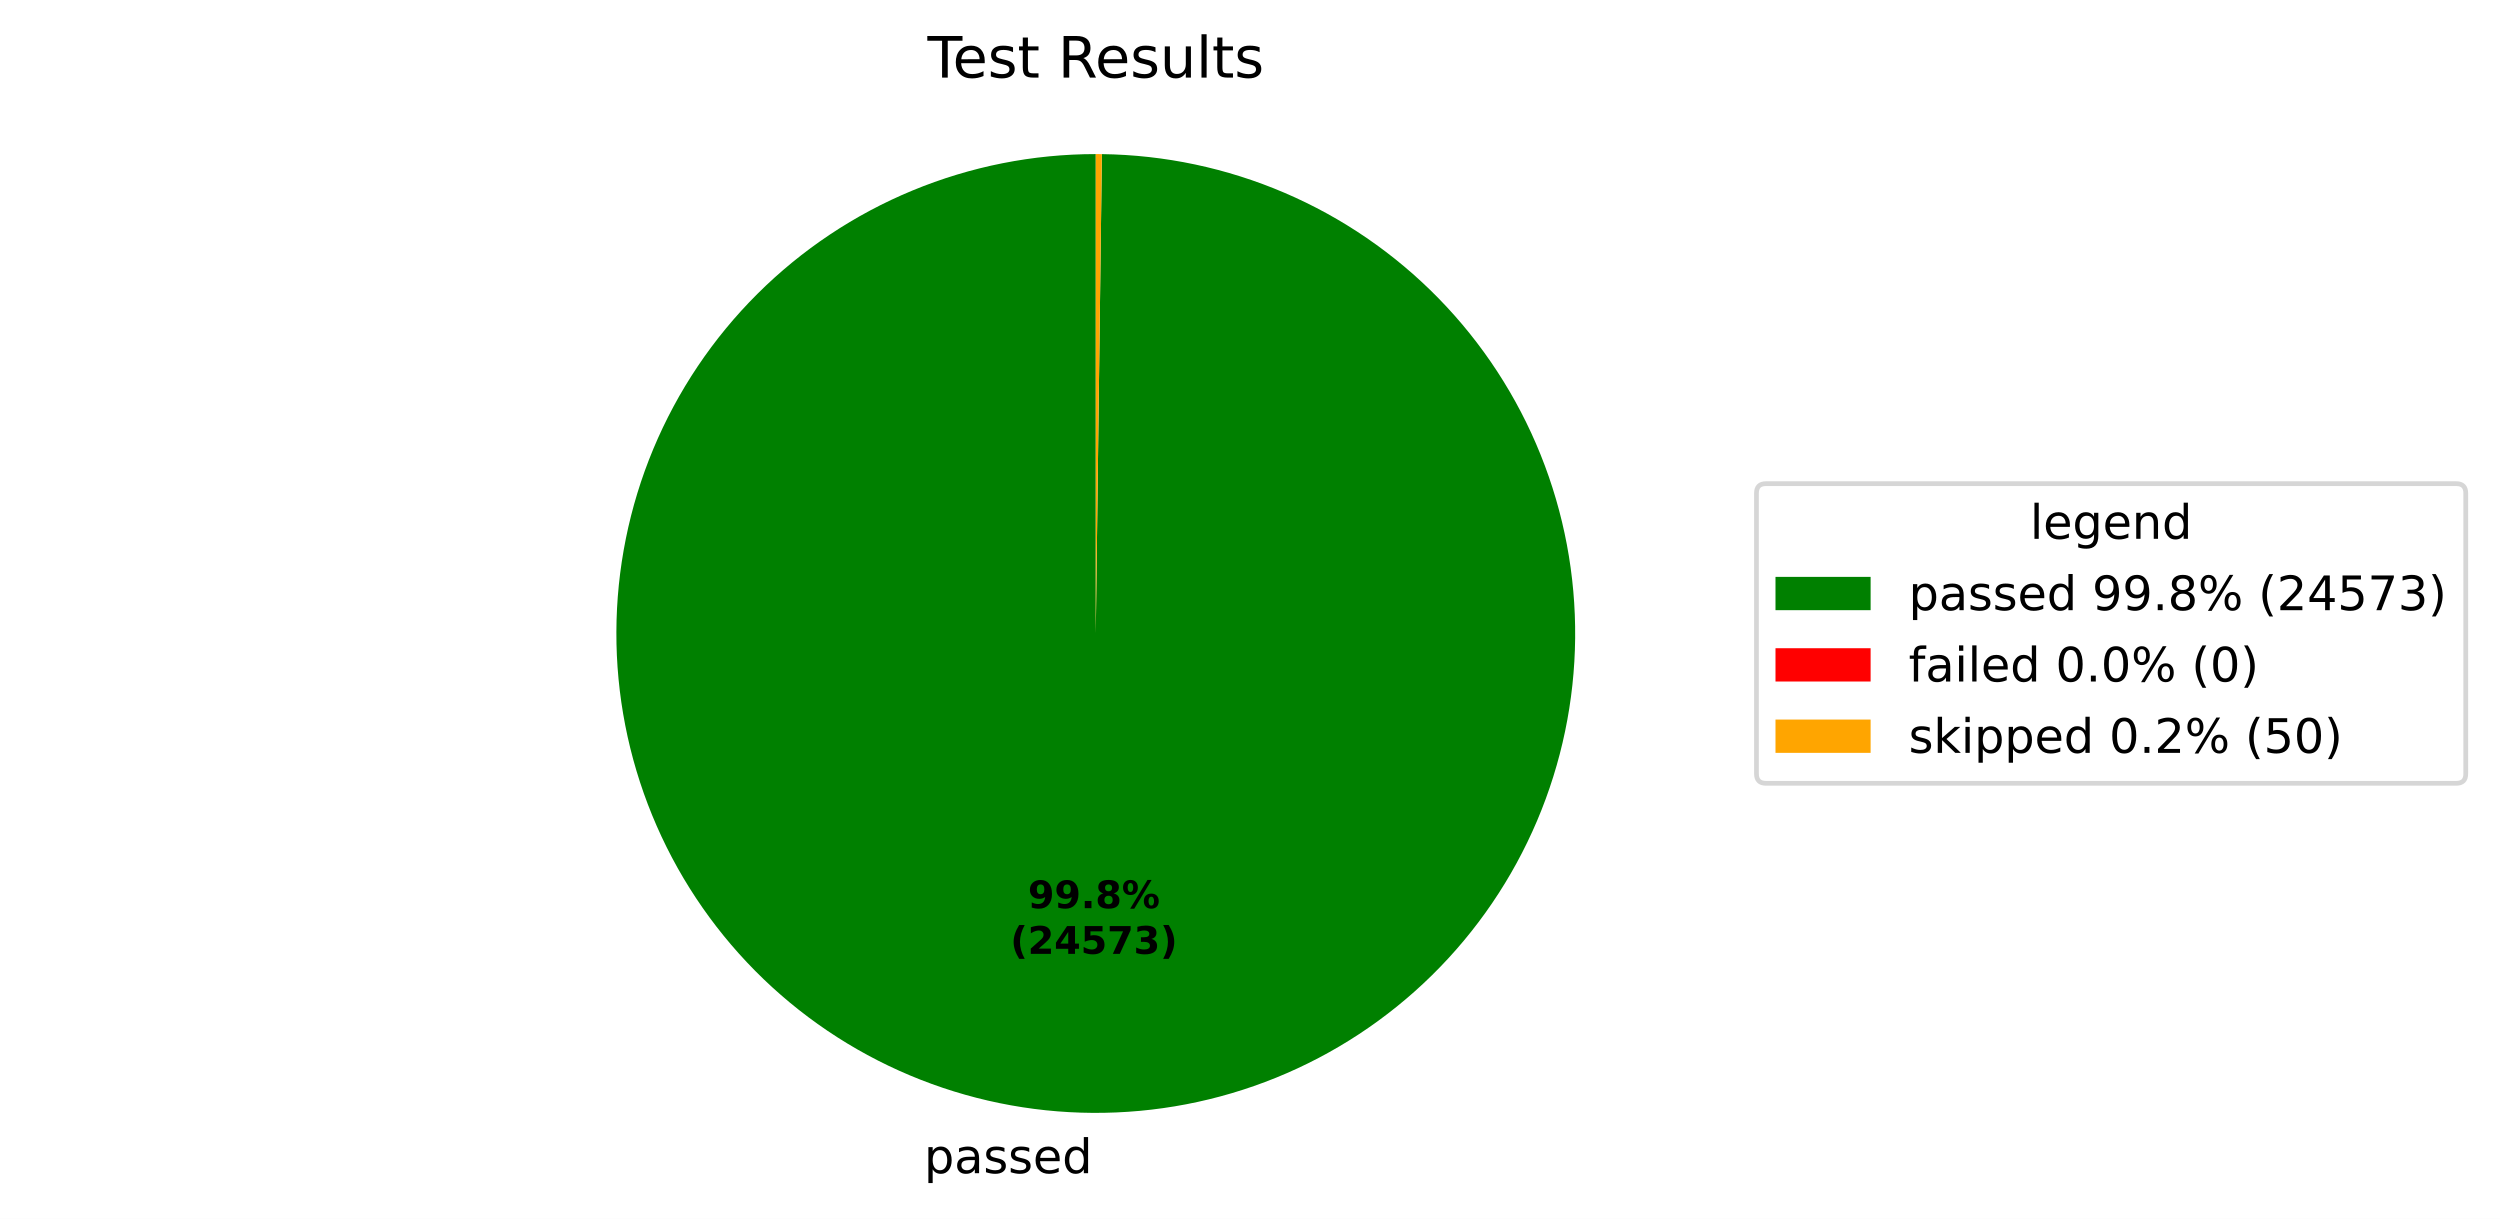
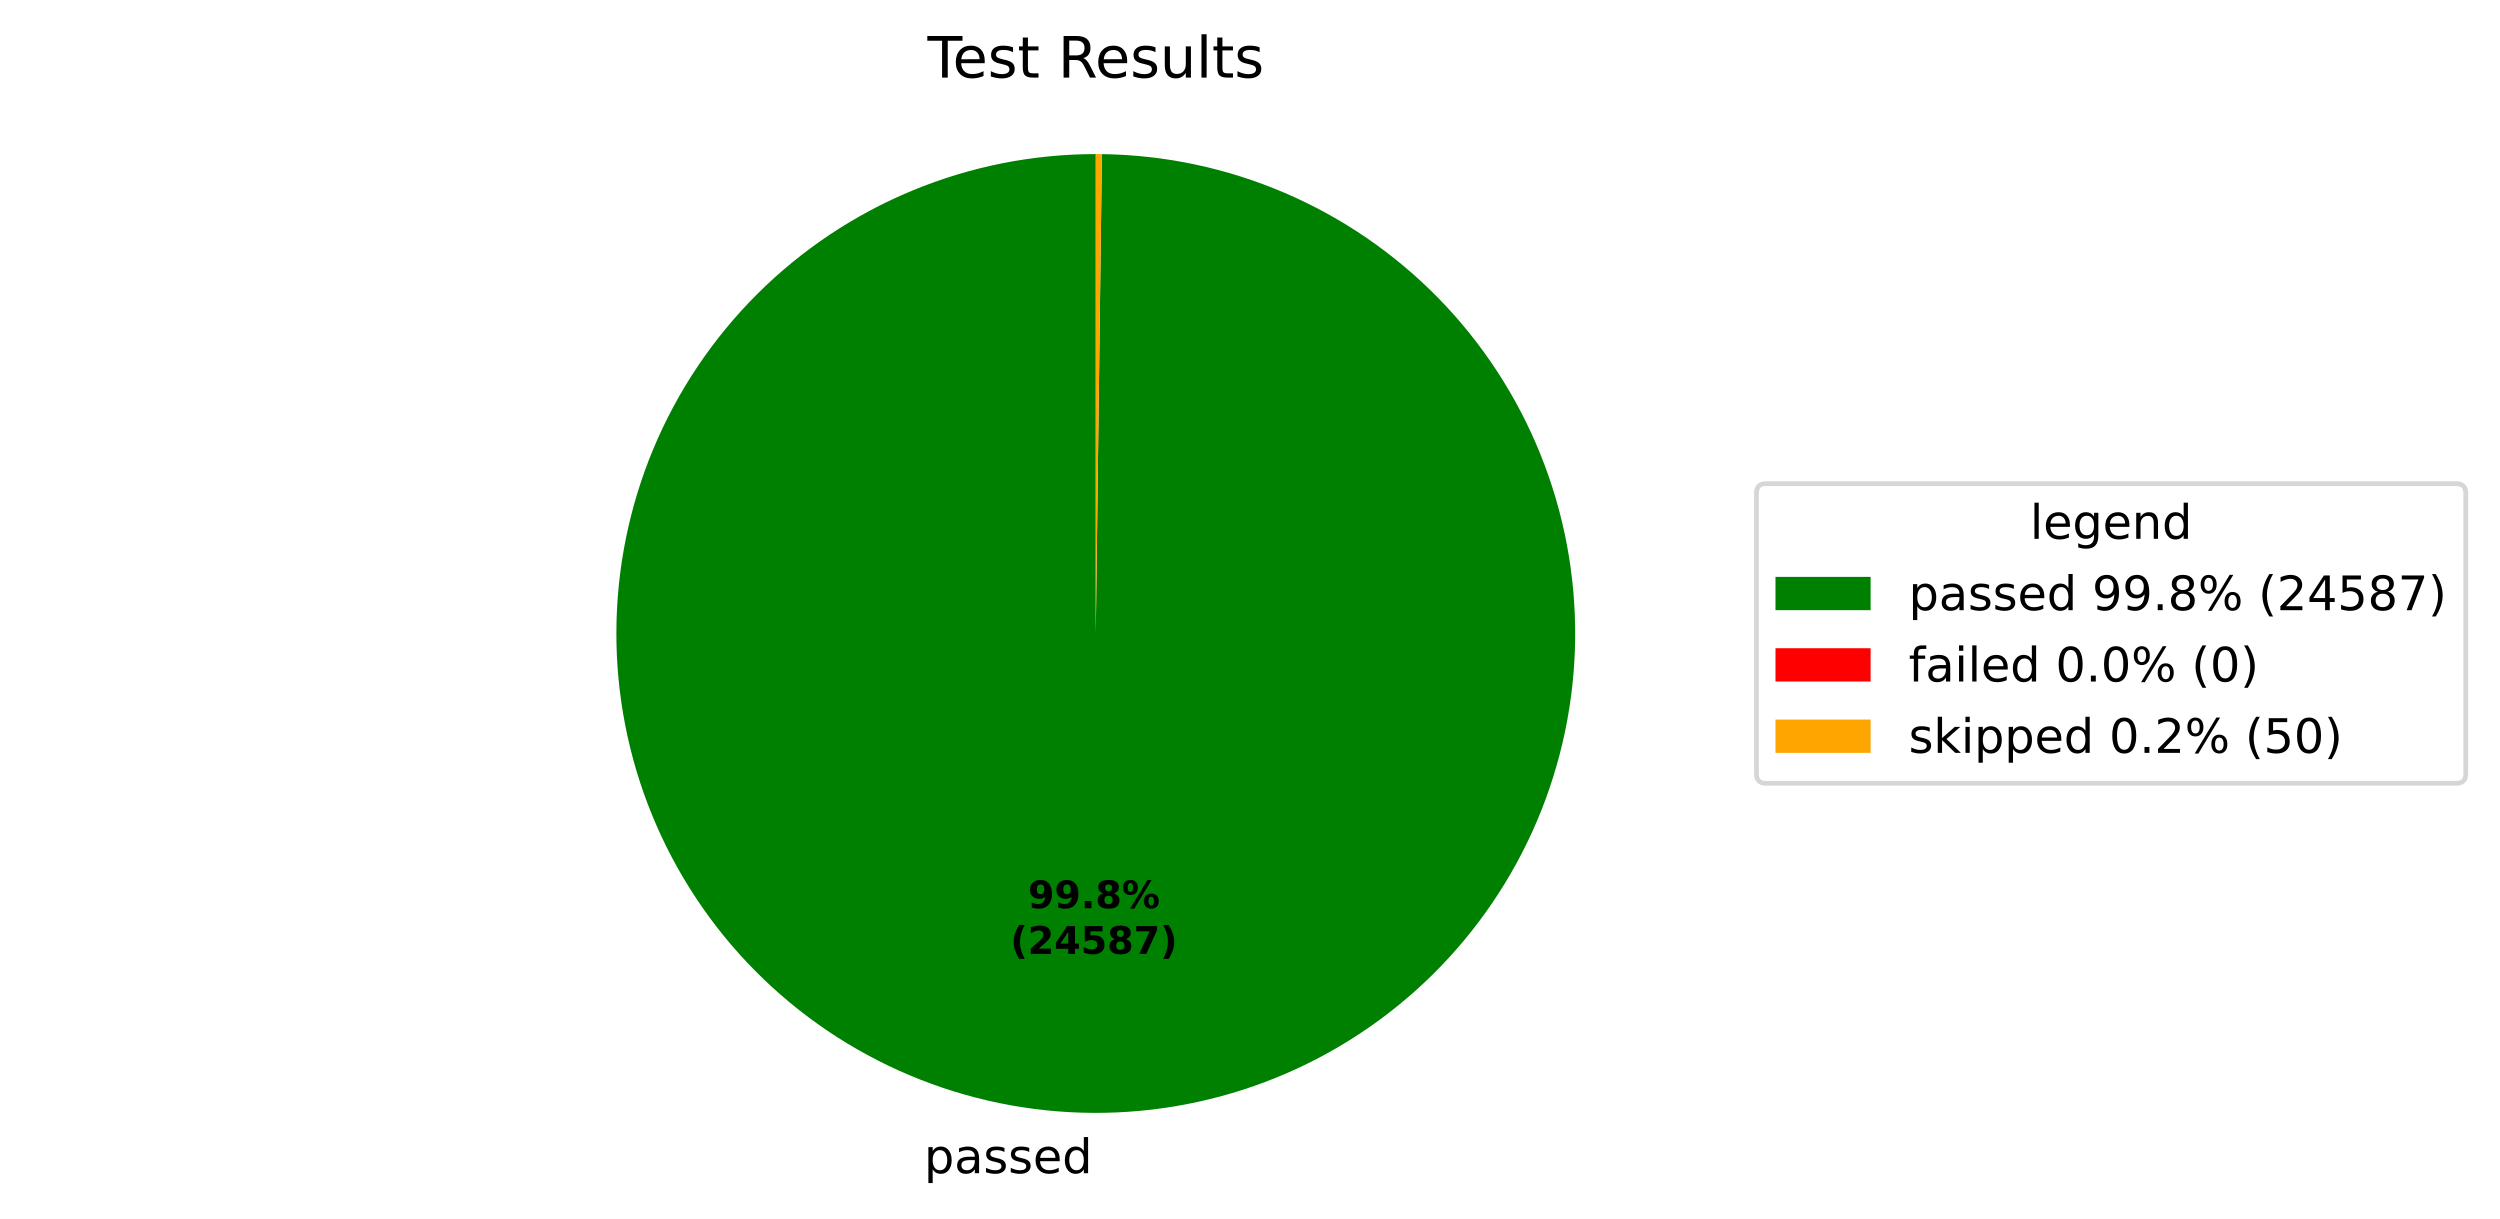
<svg xmlns="http://www.w3.org/2000/svg" xmlns:xlink="http://www.w3.org/1999/xlink" width="525.656pt" height="256.276pt" viewBox="0 0 525.656 256.276" version="1.1">
  <defs>
    <style type="text/css">*{stroke-linejoin: round; stroke-linecap: butt}</style>
  </defs>
  <g id="figure_1">
    <g id="patch_1">
      <path d="M 0 256.276  L 525.656 256.276  L 525.656 0  L 0 0  z " style="fill: #ffffff" />
    </g>
    <g id="axes_1">
      <g id="patch_2">
-         <path d="M 230.4 32.398  C 217.19 32.398 204.108 34.995 191.9 40.04  C 179.691 45.086 168.593 52.482 159.237 61.808  C 149.882 71.134 142.45 82.209 137.365 94.401  C 132.281 106.593 129.643 119.667 129.601 132.877  C 129.558 146.086 132.113 159.177 137.12 171.401  C 142.126 183.625 149.487 194.747 158.783 204.133  C 168.079 213.518 179.13 220.985 191.306 226.108  C 203.482 231.232 216.547 233.912 229.757 233.996  C 242.967 234.08 256.065 231.567 268.305 226.6  C 280.545 221.632 291.691 214.307 301.106 205.041  C 310.521 195.775 318.023 184.748 323.185 172.588  C 328.347 160.428 331.069 147.372 331.195 134.163  C 331.322 120.953 328.85 107.847 323.922 95.591  C 318.994 83.335 311.704 72.166 302.468 62.722  C 293.232 53.277 282.229 45.74 270.086 40.539  C 257.943 35.338 244.895 32.575 231.686 32.406  L 230.4 133.198  z " style="fill: #008000" />
+         <path d="M 230.4 32.398  C 217.19 32.398 204.108 34.995 191.9 40.04  C 179.691 45.086 168.593 52.482 159.237 61.808  C 149.882 71.134 142.45 82.209 137.365 94.401  C 132.281 106.593 129.643 119.667 129.601 132.877  C 129.558 146.087 132.113 159.177 137.12 171.401  C 142.127 183.626 149.488 194.747 158.784 204.133  C 168.08 213.518 179.131 220.985 191.307 226.109  C 203.483 231.232 216.548 233.912 229.757 233.996  C 242.967 234.08 256.065 231.567 268.306 226.599  C 280.546 221.632 291.691 214.306 301.106 205.04  C 310.521 195.774 318.023 184.747 323.185 172.588  C 328.347 160.428 331.069 147.371 331.195 134.162  C 331.322 120.953 328.85 107.847 323.922 95.591  C 318.993 83.334 311.703 72.166 302.467 62.721  C 293.231 53.277 282.228 45.74 270.085 40.539  C 257.942 35.338 244.894 32.575 231.685 32.406  L 230.4 133.198  z " style="fill: #008000" />
      </g>
      <g id="patch_3">
-         <path d="M 231.686 32.406  C 231.686 32.406 231.686 32.406 231.686 32.406  L 230.4 133.198  z " style="fill: #ff0000" />
+         <path d="M 231.685 32.406  C 231.685 32.406 231.685 32.406 231.685 32.406  L 230.4 133.198  z " style="fill: #ff0000" />
      </g>
      <g id="patch_4">
-         <path d="M 231.686 32.406  C 231.472 32.404 231.257 32.402 231.043 32.4  C 230.829 32.399 230.614 32.398 230.4 32.398  L 230.4 133.198  z " style="fill: #ffa500" />
+         <path d="M 231.685 32.406  C 231.471 32.404 231.257 32.402 231.043 32.4  C 230.828 32.399 230.614 32.398 230.4 32.398  L 230.4 133.198  z " style="fill: #ffa500" />
      </g>
      <g id="matplotlib.axis_1" />
      <g id="matplotlib.axis_2" />
      <g id="text_1">
-         <g transform="translate(194.2958 246.6739) scale(0.1 -0.1)">
+         <g transform="translate(194.2962 246.6739) scale(0.1 -0.1)">
          <defs>
            <path id="DejaVuSans-53" d="M 1159 525  L 1159 -1331  L 581 -1331  L 581 3500  L 1159 3500  L 1159 2969  Q 1341 3281 1617 3432  Q 1894 3584 2278 3584  Q 2916 3584 3314 3078  Q 3713 2572 3713 1747  Q 3713 922 3314 415  Q 2916 -91 2278 -91  Q 1894 -91 1617 61  Q 1341 213 1159 525  z M 3116 1747  Q 3116 2381 2855 2742  Q 2594 3103 2138 3103  Q 1681 3103 1420 2742  Q 1159 2381 1159 1747  Q 1159 1113 1420 752  Q 1681 391 2138 391  Q 2594 391 2855 752  Q 3116 1113 3116 1747  z " transform="scale(0.015625)" />
            <path id="DejaVuSans-44" d="M 2194 1759  Q 1497 1759 1228 1600  Q 959 1441 959 1056  Q 959 750 1161 570  Q 1363 391 1709 391  Q 2188 391 2477 730  Q 2766 1069 2766 1631  L 2766 1759  L 2194 1759  z M 3341 1997  L 3341 0  L 2766 0  L 2766 531  Q 2569 213 2275 61  Q 1981 -91 1556 -91  Q 1019 -91 701 211  Q 384 513 384 1019  Q 384 1609 779 1909  Q 1175 2209 1959 2209  L 2766 2209  L 2766 2266  Q 2766 2663 2505 2880  Q 2244 3097 1772 3097  Q 1472 3097 1187 3025  Q 903 2953 641 2809  L 641 3341  Q 956 3463 1253 3523  Q 1550 3584 1831 3584  Q 2591 3584 2966 3190  Q 3341 2797 3341 1997  z " transform="scale(0.015625)" />
            <path id="DejaVuSans-56" d="M 2834 3397  L 2834 2853  Q 2591 2978 2328 3040  Q 2066 3103 1784 3103  Q 1356 3103 1142 2972  Q 928 2841 928 2578  Q 928 2378 1081 2264  Q 1234 2150 1697 2047  L 1894 2003  Q 2506 1872 2764 1633  Q 3022 1394 3022 966  Q 3022 478 2636 193  Q 2250 -91 1575 -91  Q 1294 -91 989 -36  Q 684 19 347 128  L 347 722  Q 666 556 975 473  Q 1284 391 1588 391  Q 1994 391 2212 530  Q 2431 669 2431 922  Q 2431 1156 2273 1281  Q 2116 1406 1581 1522  L 1381 1569  Q 847 1681 609 1914  Q 372 2147 372 2553  Q 372 3047 722 3315  Q 1072 3584 1716 3584  Q 2034 3584 2315 3537  Q 2597 3491 2834 3397  z " transform="scale(0.015625)" />
            <path id="DejaVuSans-48" d="M 3597 1894  L 3597 1613  L 953 1613  Q 991 1019 1311 708  Q 1631 397 2203 397  Q 2534 397 2845 478  Q 3156 559 3463 722  L 3463 178  Q 3153 47 2828 -22  Q 2503 -91 2169 -91  Q 1331 -91 842 396  Q 353 884 353 1716  Q 353 2575 817 3079  Q 1281 3584 2069 3584  Q 2775 3584 3186 3129  Q 3597 2675 3597 1894  z M 3022 2063  Q 3016 2534 2758 2815  Q 2500 3097 2075 3097  Q 1594 3097 1305 2825  Q 1016 2553 972 2059  L 3022 2063  z " transform="scale(0.015625)" />
            <path id="DejaVuSans-47" d="M 2906 2969  L 2906 4863  L 3481 4863  L 3481 0  L 2906 0  L 2906 525  Q 2725 213 2448 61  Q 2172 -91 1784 -91  Q 1150 -91 751 415  Q 353 922 353 1747  Q 353 2572 751 3078  Q 1150 3584 1784 3584  Q 2172 3584 2448 3432  Q 2725 3281 2906 2969  z M 947 1747  Q 947 1113 1208 752  Q 1469 391 1925 391  Q 2381 391 2643 752  Q 2906 1113 2906 1747  Q 2906 2381 2643 2742  Q 2381 3103 1925 3103  Q 1469 3103 1208 2742  Q 947 2381 947 1747  z " transform="scale(0.015625)" />
          </defs>
          <use xlink:href="#DejaVuSans-53" />
          <use xlink:href="#DejaVuSans-44" transform="translate(63.48438 0)" />
          <use xlink:href="#DejaVuSans-56" transform="translate(124.7656 0)" />
          <use xlink:href="#DejaVuSans-56" transform="translate(176.8594 0)" />
          <use xlink:href="#DejaVuSans-48" transform="translate(228.9531 0)" />
          <use xlink:href="#DejaVuSans-47" transform="translate(290.4844 0)" />
        </g>
      </g>
      <g id="text_2">
-         <g transform="translate(216.1373 190.9542) scale(0.08 -0.08)">
+         <g transform="translate(216.1375 190.9542) scale(0.08 -0.08)">
          <defs>
            <path id="DejaVuSans-Bold-1c" d="M 641 103  L 641 966  Q 928 831 1190 764  Q 1453 697 1709 697  Q 2247 697 2547 995  Q 2847 1294 2900 1881  Q 2688 1725 2447 1647  Q 2206 1569 1925 1569  Q 1209 1569 770 1986  Q 331 2403 331 3084  Q 331 3838 820 4291  Q 1309 4744 2131 4744  Q 3044 4744 3544 4128  Q 4044 3513 4044 2388  Q 4044 1231 3459 570  Q 2875 -91 1856 -91  Q 1528 -91 1228 -42  Q 928 6 641 103  z M 2125 2350  Q 2441 2350 2600 2554  Q 2759 2759 2759 3169  Q 2759 3575 2600 3781  Q 2441 3988 2125 3988  Q 1809 3988 1650 3781  Q 1491 3575 1491 3169  Q 1491 2759 1650 2554  Q 1809 2350 2125 2350  z " transform="scale(0.015625)" />
            <path id="DejaVuSans-Bold-11" d="M 653 1209  L 1778 1209  L 1778 0  L 653 0  L 653 1209  z " transform="scale(0.015625)" />
            <path id="DejaVuSans-Bold-1b" d="M 2228 2088  Q 1891 2088 1709 1903  Q 1528 1719 1528 1375  Q 1528 1031 1709 848  Q 1891 666 2228 666  Q 2563 666 2741 848  Q 2919 1031 2919 1375  Q 2919 1722 2741 1905  Q 2563 2088 2228 2088  z M 1350 2484  Q 925 2613 709 2878  Q 494 3144 494 3541  Q 494 4131 934 4440  Q 1375 4750 2228 4750  Q 3075 4750 3515 4442  Q 3956 4134 3956 3541  Q 3956 3144 3739 2878  Q 3522 2613 3097 2484  Q 3572 2353 3814 2058  Q 4056 1763 4056 1313  Q 4056 619 3595 264  Q 3134 -91 2228 -91  Q 1319 -91 855 264  Q 391 619 391 1313  Q 391 1763 633 2058  Q 875 2353 1350 2484  z M 1631 3419  Q 1631 3141 1786 2991  Q 1941 2841 2228 2841  Q 2509 2841 2662 2991  Q 2816 3141 2816 3419  Q 2816 3697 2662 3845  Q 2509 3994 2228 3994  Q 1941 3994 1786 3844  Q 1631 3694 1631 3419  z " transform="scale(0.015625)" />
            <path id="DejaVuSans-Bold-8" d="M 4959 1925  Q 4738 1925 4616 1733  Q 4494 1541 4494 1184  Q 4494 825 4614 633  Q 4734 441 4959 441  Q 5184 441 5303 633  Q 5422 825 5422 1184  Q 5422 1541 5301 1733  Q 5181 1925 4959 1925  z M 4959 2450  Q 5541 2450 5875 2112  Q 6209 1775 6209 1184  Q 6209 594 5875 251  Q 5541 -91 4959 -91  Q 4378 -91 4042 251  Q 3706 594 3706 1184  Q 3706 1772 4042 2111  Q 4378 2450 4959 2450  z M 2094 -91  L 1403 -91  L 4319 4750  L 5013 4750  L 2094 -91  z M 1453 4750  Q 2034 4750 2367 4411  Q 2700 4072 2700 3481  Q 2700 2891 2367 2550  Q 2034 2209 1453 2209  Q 872 2209 539 2550  Q 206 2891 206 3481  Q 206 4072 539 4411  Q 872 4750 1453 4750  z M 1453 4225  Q 1228 4225 1106 4031  Q 984 3838 984 3481  Q 984 3122 1106 2926  Q 1228 2731 1453 2731  Q 1678 2731 1798 2926  Q 1919 3122 1919 3481  Q 1919 3838 1797 4031  Q 1675 4225 1453 4225  z " transform="scale(0.015625)" />
          </defs>
          <use xlink:href="#DejaVuSans-Bold-1c" />
          <use xlink:href="#DejaVuSans-Bold-1c" transform="translate(69.57812 0)" />
          <use xlink:href="#DejaVuSans-Bold-11" transform="translate(139.1562 0)" />
          <use xlink:href="#DejaVuSans-Bold-1b" transform="translate(177.1406 0)" />
          <use xlink:href="#DejaVuSans-Bold-8" transform="translate(246.7188 0)" />
        </g>
-         <g transform="translate(212.4423 200.5558) scale(0.08 -0.08)">
+         <g transform="translate(212.4425 200.5558) scale(0.08 -0.08)">
          <defs>
            <path id="DejaVuSans-Bold-b" d="M 2413 -844  L 1484 -844  Q 1006 -72 778 623  Q 550 1319 550 2003  Q 550 2688 779 3389  Q 1009 4091 1484 4856  L 2413 4856  Q 2013 4116 1813 3408  Q 1613 2700 1613 2009  Q 1613 1319 1811 609  Q 2009 -100 2413 -844  z " transform="scale(0.015625)" />
            <path id="DejaVuSans-Bold-15" d="M 1844 884  L 3897 884  L 3897 0  L 506 0  L 506 884  L 2209 2388  Q 2438 2594 2547 2791  Q 2656 2988 2656 3200  Q 2656 3528 2436 3728  Q 2216 3928 1850 3928  Q 1569 3928 1234 3808  Q 900 3688 519 3450  L 519 4475  Q 925 4609 1322 4679  Q 1719 4750 2100 4750  Q 2938 4750 3402 4381  Q 3866 4013 3866 3353  Q 3866 2972 3669 2642  Q 3472 2313 2841 1759  L 1844 884  z " transform="scale(0.015625)" />
            <path id="DejaVuSans-Bold-17" d="M 2356 3675  L 1038 1722  L 2356 1722  L 2356 3675  z M 2156 4666  L 3494 4666  L 3494 1722  L 4159 1722  L 4159 850  L 3494 850  L 3494 0  L 2356 0  L 2356 850  L 288 850  L 288 1881  L 2156 4666  z " transform="scale(0.015625)" />
            <path id="DejaVuSans-Bold-18" d="M 678 4666  L 3669 4666  L 3669 3781  L 1638 3781  L 1638 3059  Q 1775 3097 1914 3117  Q 2053 3138 2203 3138  Q 3056 3138 3531 2711  Q 4006 2284 4006 1522  Q 4006 766 3489 337  Q 2972 -91 2053 -91  Q 1656 -91 1267 -14  Q 878 63 494 219  L 494 1166  Q 875 947 1217 837  Q 1559 728 1863 728  Q 2300 728 2551 942  Q 2803 1156 2803 1522  Q 2803 1891 2551 2103  Q 2300 2316 1863 2316  Q 1603 2316 1309 2248  Q 1016 2181 678 2041  L 678 4666  z " transform="scale(0.015625)" />
            <path id="DejaVuSans-Bold-1a" d="M 428 4666  L 3944 4666  L 3944 3988  L 2125 0  L 953 0  L 2675 3781  L 428 3781  L 428 4666  z " transform="scale(0.015625)" />
-             <path id="DejaVuSans-Bold-16" d="M 2981 2516  Q 3453 2394 3698 2092  Q 3944 1791 3944 1325  Q 3944 631 3412 270  Q 2881 -91 1863 -91  Q 1503 -91 1142 -33  Q 781 25 428 141  L 428 1069  Q 766 900 1098 814  Q 1431 728 1753 728  Q 2231 728 2486 893  Q 2741 1059 2741 1369  Q 2741 1688 2480 1852  Q 2219 2016 1709 2016  L 1228 2016  L 1228 2791  L 1734 2791  Q 2188 2791 2409 2933  Q 2631 3075 2631 3366  Q 2631 3634 2415 3781  Q 2200 3928 1806 3928  Q 1516 3928 1219 3862  Q 922 3797 628 3669  L 628 4550  Q 984 4650 1334 4700  Q 1684 4750 2022 4750  Q 2931 4750 3382 4451  Q 3834 4153 3834 3553  Q 3834 3144 3618 2883  Q 3403 2622 2981 2516  z " transform="scale(0.015625)" />
            <path id="DejaVuSans-Bold-c" d="M 513 -844  Q 913 -100 1113 609  Q 1313 1319 1313 2009  Q 1313 2700 1113 3408  Q 913 4116 513 4856  L 1441 4856  Q 1916 4091 2145 3389  Q 2375 2688 2375 2003  Q 2375 1319 2147 623  Q 1919 -72 1441 -844  L 513 -844  z " transform="scale(0.015625)" />
          </defs>
          <use xlink:href="#DejaVuSans-Bold-b" />
          <use xlink:href="#DejaVuSans-Bold-15" transform="translate(45.70312 0)" />
          <use xlink:href="#DejaVuSans-Bold-17" transform="translate(115.2812 0)" />
          <use xlink:href="#DejaVuSans-Bold-18" transform="translate(184.8594 0)" />
-           <use xlink:href="#DejaVuSans-Bold-1a" transform="translate(254.4375 0)" />
-           <use xlink:href="#DejaVuSans-Bold-16" transform="translate(324.0156 0)" />
+           <use xlink:href="#DejaVuSans-Bold-1b" transform="translate(254.4375 0)" />
+           <use xlink:href="#DejaVuSans-Bold-1a" transform="translate(324.0156 0)" />
          <use xlink:href="#DejaVuSans-Bold-c" transform="translate(393.5938 0)" />
        </g>
      </g>
      <g id="text_3">
        <g transform="translate(195.0131 16.31812) scale(0.12 -0.12)">
          <defs>
            <path id="DejaVuSans-37" d="M -19 4666  L 3928 4666  L 3928 4134  L 2272 4134  L 2272 0  L 1638 0  L 1638 4134  L -19 4134  L -19 4666  z " transform="scale(0.015625)" />
            <path id="DejaVuSans-57" d="M 1172 4494  L 1172 3500  L 2356 3500  L 2356 3053  L 1172 3053  L 1172 1153  Q 1172 725 1289 603  Q 1406 481 1766 481  L 2356 481  L 2356 0  L 1766 0  Q 1100 0 847 248  Q 594 497 594 1153  L 594 3053  L 172 3053  L 172 3500  L 594 3500  L 594 4494  L 1172 4494  z " transform="scale(0.015625)" />
            <path id="DejaVuSans-3" transform="scale(0.015625)" />
            <path id="DejaVuSans-35" d="M 2841 2188  Q 3044 2119 3236 1894  Q 3428 1669 3622 1275  L 4263 0  L 3584 0  L 2988 1197  Q 2756 1666 2539 1819  Q 2322 1972 1947 1972  L 1259 1972  L 1259 0  L 628 0  L 628 4666  L 2053 4666  Q 2853 4666 3247 4331  Q 3641 3997 3641 3322  Q 3641 2881 3436 2590  Q 3231 2300 2841 2188  z M 1259 4147  L 1259 2491  L 2053 2491  Q 2509 2491 2742 2702  Q 2975 2913 2975 3322  Q 2975 3731 2742 3939  Q 2509 4147 2053 4147  L 1259 4147  z " transform="scale(0.015625)" />
            <path id="DejaVuSans-58" d="M 544 1381  L 544 3500  L 1119 3500  L 1119 1403  Q 1119 906 1312 657  Q 1506 409 1894 409  Q 2359 409 2629 706  Q 2900 1003 2900 1516  L 2900 3500  L 3475 3500  L 3475 0  L 2900 0  L 2900 538  Q 2691 219 2414 64  Q 2138 -91 1772 -91  Q 1169 -91 856 284  Q 544 659 544 1381  z M 1991 3584  L 1991 3584  z " transform="scale(0.015625)" />
            <path id="DejaVuSans-4f" d="M 603 4863  L 1178 4863  L 1178 0  L 603 0  L 603 4863  z " transform="scale(0.015625)" />
          </defs>
          <use xlink:href="#DejaVuSans-37" />
          <use xlink:href="#DejaVuSans-48" transform="translate(44.09375 0)" />
          <use xlink:href="#DejaVuSans-56" transform="translate(105.625 0)" />
          <use xlink:href="#DejaVuSans-57" transform="translate(157.7188 0)" />
          <use xlink:href="#DejaVuSans-3" transform="translate(196.9219 0)" />
          <use xlink:href="#DejaVuSans-35" transform="translate(228.7031 0)" />
          <use xlink:href="#DejaVuSans-48" transform="translate(293.7031 0)" />
          <use xlink:href="#DejaVuSans-56" transform="translate(355.2344 0)" />
          <use xlink:href="#DejaVuSans-58" transform="translate(407.3281 0)" />
          <use xlink:href="#DejaVuSans-4f" transform="translate(470.7031 0)" />
          <use xlink:href="#DejaVuSans-57" transform="translate(498.4844 0)" />
          <use xlink:href="#DejaVuSans-56" transform="translate(537.6875 0)" />
        </g>
      </g>
      <g id="legend_1">
        <g id="patch_5">
          <path d="M 371.32 164.7  L 516.456 164.7  Q 518.456 164.7 518.456 162.7  L 518.456 103.697  Q 518.456 101.697 516.456 101.697  L 371.32 101.697  Q 369.32 101.697 369.32 103.697  L 369.32 162.7  Q 369.32 164.7 371.32 164.7  z " style="fill: #ffffff; opacity: 0.8; stroke: #cccccc; stroke-linejoin: miter" />
        </g>
        <g id="text_4">
          <g transform="translate(426.8286 113.295) scale(0.1 -0.1)">
            <defs>
              <path id="DejaVuSans-4a" d="M 2906 1791  Q 2906 2416 2648 2759  Q 2391 3103 1925 3103  Q 1463 3103 1205 2759  Q 947 2416 947 1791  Q 947 1169 1205 825  Q 1463 481 1925 481  Q 2391 481 2648 825  Q 2906 1169 2906 1791  z M 3481 434  Q 3481 -459 3084 -895  Q 2688 -1331 1869 -1331  Q 1566 -1331 1297 -1286  Q 1028 -1241 775 -1147  L 775 -588  Q 1028 -725 1275 -790  Q 1522 -856 1778 -856  Q 2344 -856 2625 -561  Q 2906 -266 2906 331  L 2906 616  Q 2728 306 2450 153  Q 2172 0 1784 0  Q 1141 0 747 490  Q 353 981 353 1791  Q 353 2603 747 3093  Q 1141 3584 1784 3584  Q 2172 3584 2450 3431  Q 2728 3278 2906 2969  L 2906 3500  L 3481 3500  L 3481 434  z " transform="scale(0.015625)" />
              <path id="DejaVuSans-51" d="M 3513 2113  L 3513 0  L 2938 0  L 2938 2094  Q 2938 2591 2744 2837  Q 2550 3084 2163 3084  Q 1697 3084 1428 2787  Q 1159 2491 1159 1978  L 1159 0  L 581 0  L 581 3500  L 1159 3500  L 1159 2956  Q 1366 3272 1645 3428  Q 1925 3584 2291 3584  Q 2894 3584 3203 3211  Q 3513 2838 3513 2113  z " transform="scale(0.015625)" />
            </defs>
            <use xlink:href="#DejaVuSans-4f" />
            <use xlink:href="#DejaVuSans-48" transform="translate(27.78125 0)" />
            <use xlink:href="#DejaVuSans-4a" transform="translate(89.3125 0)" />
            <use xlink:href="#DejaVuSans-48" transform="translate(152.7969 0)" />
            <use xlink:href="#DejaVuSans-51" transform="translate(214.3281 0)" />
            <use xlink:href="#DejaVuSans-47" transform="translate(277.7031 0)" />
          </g>
        </g>
        <g id="patch_6">
          <path d="M 373.32 128.296  L 393.32 128.296  L 393.32 121.296  L 373.32 121.296  z " style="fill: #008000" />
        </g>
        <g id="text_5">
          <g transform="translate(401.32 128.2958) scale(0.1 -0.1)">
            <defs>
              <path id="DejaVuSans-1c" d="M 703 97  L 703 672  Q 941 559 1184 500  Q 1428 441 1663 441  Q 2288 441 2617 861  Q 2947 1281 2994 2138  Q 2813 1869 2534 1725  Q 2256 1581 1919 1581  Q 1219 1581 811 2004  Q 403 2428 403 3163  Q 403 3881 828 4315  Q 1253 4750 1959 4750  Q 2769 4750 3195 4129  Q 3622 3509 3622 2328  Q 3622 1225 3098 567  Q 2575 -91 1691 -91  Q 1453 -91 1209 -44  Q 966 3 703 97  z M 1959 2075  Q 2384 2075 2632 2365  Q 2881 2656 2881 3163  Q 2881 3666 2632 3958  Q 2384 4250 1959 4250  Q 1534 4250 1286 3958  Q 1038 3666 1038 3163  Q 1038 2656 1286 2365  Q 1534 2075 1959 2075  z " transform="scale(0.015625)" />
              <path id="DejaVuSans-11" d="M 684 794  L 1344 794  L 1344 0  L 684 0  L 684 794  z " transform="scale(0.015625)" />
              <path id="DejaVuSans-1b" d="M 2034 2216  Q 1584 2216 1326 1975  Q 1069 1734 1069 1313  Q 1069 891 1326 650  Q 1584 409 2034 409  Q 2484 409 2743 651  Q 3003 894 3003 1313  Q 3003 1734 2745 1975  Q 2488 2216 2034 2216  z M 1403 2484  Q 997 2584 770 2862  Q 544 3141 544 3541  Q 544 4100 942 4425  Q 1341 4750 2034 4750  Q 2731 4750 3128 4425  Q 3525 4100 3525 3541  Q 3525 3141 3298 2862  Q 3072 2584 2669 2484  Q 3125 2378 3379 2068  Q 3634 1759 3634 1313  Q 3634 634 3220 271  Q 2806 -91 2034 -91  Q 1263 -91 848 271  Q 434 634 434 1313  Q 434 1759 690 2068  Q 947 2378 1403 2484  z M 1172 3481  Q 1172 3119 1398 2916  Q 1625 2713 2034 2713  Q 2441 2713 2670 2916  Q 2900 3119 2900 3481  Q 2900 3844 2670 4047  Q 2441 4250 2034 4250  Q 1625 4250 1398 4047  Q 1172 3844 1172 3481  z " transform="scale(0.015625)" />
              <path id="DejaVuSans-8" d="M 4653 2053  Q 4381 2053 4226 1822  Q 4072 1591 4072 1178  Q 4072 772 4226 539  Q 4381 306 4653 306  Q 4919 306 5073 539  Q 5228 772 5228 1178  Q 5228 1588 5073 1820  Q 4919 2053 4653 2053  z M 4653 2450  Q 5147 2450 5437 2106  Q 5728 1763 5728 1178  Q 5728 594 5436 251  Q 5144 -91 4653 -91  Q 4153 -91 3862 251  Q 3572 594 3572 1178  Q 3572 1766 3864 2108  Q 4156 2450 4653 2450  z M 1428 4353  Q 1159 4353 1004 4120  Q 850 3888 850 3481  Q 850 3069 1003 2837  Q 1156 2606 1428 2606  Q 1700 2606 1854 2837  Q 2009 3069 2009 3481  Q 2009 3884 1853 4118  Q 1697 4353 1428 4353  z M 4250 4750  L 4750 4750  L 1831 -91  L 1331 -91  L 4250 4750  z M 1428 4750  Q 1922 4750 2215 4408  Q 2509 4066 2509 3481  Q 2509 2891 2217 2550  Q 1925 2209 1428 2209  Q 931 2209 642 2551  Q 353 2894 353 3481  Q 353 4063 643 4406  Q 934 4750 1428 4750  z " transform="scale(0.015625)" />
              <path id="DejaVuSans-b" d="M 1984 4856  Q 1566 4138 1362 3434  Q 1159 2731 1159 2009  Q 1159 1288 1364 580  Q 1569 -128 1984 -844  L 1484 -844  Q 1016 -109 783 600  Q 550 1309 550 2009  Q 550 2706 781 3412  Q 1013 4119 1484 4856  L 1984 4856  z " transform="scale(0.015625)" />
              <path id="DejaVuSans-15" d="M 1228 531  L 3431 531  L 3431 0  L 469 0  L 469 531  Q 828 903 1448 1529  Q 2069 2156 2228 2338  Q 2531 2678 2651 2914  Q 2772 3150 2772 3378  Q 2772 3750 2511 3984  Q 2250 4219 1831 4219  Q 1534 4219 1204 4116  Q 875 4013 500 3803  L 500 4441  Q 881 4594 1212 4672  Q 1544 4750 1819 4750  Q 2544 4750 2975 4387  Q 3406 4025 3406 3419  Q 3406 3131 3298 2873  Q 3191 2616 2906 2266  Q 2828 2175 2409 1742  Q 1991 1309 1228 531  z " transform="scale(0.015625)" />
              <path id="DejaVuSans-17" d="M 2419 4116  L 825 1625  L 2419 1625  L 2419 4116  z M 2253 4666  L 3047 4666  L 3047 1625  L 3713 1625  L 3713 1100  L 3047 1100  L 3047 0  L 2419 0  L 2419 1100  L 313 1100  L 313 1709  L 2253 4666  z " transform="scale(0.015625)" />
              <path id="DejaVuSans-18" d="M 691 4666  L 3169 4666  L 3169 4134  L 1269 4134  L 1269 2991  Q 1406 3038 1543 3061  Q 1681 3084 1819 3084  Q 2600 3084 3056 2656  Q 3513 2228 3513 1497  Q 3513 744 3044 326  Q 2575 -91 1722 -91  Q 1428 -91 1123 -41  Q 819 9 494 109  L 494 744  Q 775 591 1075 516  Q 1375 441 1709 441  Q 2250 441 2565 725  Q 2881 1009 2881 1497  Q 2881 1984 2565 2268  Q 2250 2553 1709 2553  Q 1456 2553 1204 2497  Q 953 2441 691 2322  L 691 4666  z " transform="scale(0.015625)" />
              <path id="DejaVuSans-1a" d="M 525 4666  L 3525 4666  L 3525 4397  L 1831 0  L 1172 0  L 2766 4134  L 525 4134  L 525 4666  z " transform="scale(0.015625)" />
-               <path id="DejaVuSans-16" d="M 2597 2516  Q 3050 2419 3304 2112  Q 3559 1806 3559 1356  Q 3559 666 3084 287  Q 2609 -91 1734 -91  Q 1441 -91 1130 -33  Q 819 25 488 141  L 488 750  Q 750 597 1062 519  Q 1375 441 1716 441  Q 2309 441 2620 675  Q 2931 909 2931 1356  Q 2931 1769 2642 2001  Q 2353 2234 1838 2234  L 1294 2234  L 1294 2753  L 1863 2753  Q 2328 2753 2575 2939  Q 2822 3125 2822 3475  Q 2822 3834 2567 4026  Q 2313 4219 1838 4219  Q 1578 4219 1281 4162  Q 984 4106 628 3988  L 628 4550  Q 988 4650 1302 4700  Q 1616 4750 1894 4750  Q 2613 4750 3031 4423  Q 3450 4097 3450 3541  Q 3450 3153 3228 2886  Q 3006 2619 2597 2516  z " transform="scale(0.015625)" />
              <path id="DejaVuSans-c" d="M 513 4856  L 1013 4856  Q 1481 4119 1714 3412  Q 1947 2706 1947 2009  Q 1947 1309 1714 600  Q 1481 -109 1013 -844  L 513 -844  Q 928 -128 1133 580  Q 1338 1288 1338 2009  Q 1338 2731 1133 3434  Q 928 4138 513 4856  z " transform="scale(0.015625)" />
            </defs>
            <use xlink:href="#DejaVuSans-53" />
            <use xlink:href="#DejaVuSans-44" transform="translate(63.48438 0)" />
            <use xlink:href="#DejaVuSans-56" transform="translate(124.7656 0)" />
            <use xlink:href="#DejaVuSans-56" transform="translate(176.8594 0)" />
            <use xlink:href="#DejaVuSans-48" transform="translate(228.9531 0)" />
            <use xlink:href="#DejaVuSans-47" transform="translate(290.4844 0)" />
            <use xlink:href="#DejaVuSans-3" transform="translate(353.9688 0)" />
            <use xlink:href="#DejaVuSans-1c" transform="translate(385.75 0)" />
            <use xlink:href="#DejaVuSans-1c" transform="translate(449.375 0)" />
            <use xlink:href="#DejaVuSans-11" transform="translate(513 0)" />
            <use xlink:href="#DejaVuSans-1b" transform="translate(544.7812 0)" />
            <use xlink:href="#DejaVuSans-8" transform="translate(608.4062 0)" />
            <use xlink:href="#DejaVuSans-3" transform="translate(703.4219 0)" />
            <use xlink:href="#DejaVuSans-b" transform="translate(735.2031 0)" />
            <use xlink:href="#DejaVuSans-15" transform="translate(774.2188 0)" />
            <use xlink:href="#DejaVuSans-17" transform="translate(837.8438 0)" />
            <use xlink:href="#DejaVuSans-18" transform="translate(901.4688 0)" />
-             <use xlink:href="#DejaVuSans-1a" transform="translate(965.0938 0)" />
-             <use xlink:href="#DejaVuSans-16" transform="translate(1028.719 0)" />
+             <use xlink:href="#DejaVuSans-1b" transform="translate(965.0938 0)" />
+             <use xlink:href="#DejaVuSans-1a" transform="translate(1028.719 0)" />
            <use xlink:href="#DejaVuSans-c" transform="translate(1092.344 0)" />
          </g>
        </g>
        <g id="patch_7">
          <path d="M 373.32 143.297  L 393.32 143.297  L 393.32 136.297  L 373.32 136.297  z " style="fill: #ff0000" />
        </g>
        <g id="text_6">
          <g transform="translate(401.32 143.2966) scale(0.1 -0.1)">
            <defs>
              <path id="DejaVuSans-49" d="M 2375 4863  L 2375 4384  L 1825 4384  Q 1516 4384 1395 4259  Q 1275 4134 1275 3809  L 1275 3500  L 2222 3500  L 2222 3053  L 1275 3053  L 1275 0  L 697 0  L 697 3053  L 147 3053  L 147 3500  L 697 3500  L 697 3744  Q 697 4328 969 4595  Q 1241 4863 1831 4863  L 2375 4863  z " transform="scale(0.015625)" />
              <path id="DejaVuSans-4c" d="M 603 3500  L 1178 3500  L 1178 0  L 603 0  L 603 3500  z M 603 4863  L 1178 4863  L 1178 4134  L 603 4134  L 603 4863  z " transform="scale(0.015625)" />
              <path id="DejaVuSans-13" d="M 2034 4250  Q 1547 4250 1301 3770  Q 1056 3291 1056 2328  Q 1056 1369 1301 889  Q 1547 409 2034 409  Q 2525 409 2770 889  Q 3016 1369 3016 2328  Q 3016 3291 2770 3770  Q 2525 4250 2034 4250  z M 2034 4750  Q 2819 4750 3233 4129  Q 3647 3509 3647 2328  Q 3647 1150 3233 529  Q 2819 -91 2034 -91  Q 1250 -91 836 529  Q 422 1150 422 2328  Q 422 3509 836 4129  Q 1250 4750 2034 4750  z " transform="scale(0.015625)" />
            </defs>
            <use xlink:href="#DejaVuSans-49" />
            <use xlink:href="#DejaVuSans-44" transform="translate(35.20312 0)" />
            <use xlink:href="#DejaVuSans-4c" transform="translate(96.48438 0)" />
            <use xlink:href="#DejaVuSans-4f" transform="translate(124.2656 0)" />
            <use xlink:href="#DejaVuSans-48" transform="translate(152.0469 0)" />
            <use xlink:href="#DejaVuSans-47" transform="translate(213.5781 0)" />
            <use xlink:href="#DejaVuSans-3" transform="translate(277.0625 0)" />
            <use xlink:href="#DejaVuSans-13" transform="translate(308.8438 0)" />
            <use xlink:href="#DejaVuSans-11" transform="translate(372.4688 0)" />
            <use xlink:href="#DejaVuSans-13" transform="translate(404.25 0)" />
            <use xlink:href="#DejaVuSans-8" transform="translate(467.875 0)" />
            <use xlink:href="#DejaVuSans-3" transform="translate(562.8906 0)" />
            <use xlink:href="#DejaVuSans-b" transform="translate(594.6719 0)" />
            <use xlink:href="#DejaVuSans-13" transform="translate(633.6875 0)" />
            <use xlink:href="#DejaVuSans-c" transform="translate(697.3125 0)" />
          </g>
        </g>
        <g id="patch_8">
          <path d="M 373.32 158.297  L 393.32 158.297  L 393.32 151.297  L 373.32 151.297  z " style="fill: #ffa500" />
        </g>
        <g id="text_7">
          <g transform="translate(401.32 158.2973) scale(0.1 -0.1)">
            <defs>
              <path id="DejaVuSans-4e" d="M 581 4863  L 1159 4863  L 1159 1991  L 2875 3500  L 3609 3500  L 1753 1863  L 3688 0  L 2938 0  L 1159 1709  L 1159 0  L 581 0  L 581 4863  z " transform="scale(0.015625)" />
            </defs>
            <use xlink:href="#DejaVuSans-56" />
            <use xlink:href="#DejaVuSans-4e" transform="translate(52.09375 0)" />
            <use xlink:href="#DejaVuSans-4c" transform="translate(110 0)" />
            <use xlink:href="#DejaVuSans-53" transform="translate(137.7812 0)" />
            <use xlink:href="#DejaVuSans-53" transform="translate(201.2656 0)" />
            <use xlink:href="#DejaVuSans-48" transform="translate(264.75 0)" />
            <use xlink:href="#DejaVuSans-47" transform="translate(326.2812 0)" />
            <use xlink:href="#DejaVuSans-3" transform="translate(389.7656 0)" />
            <use xlink:href="#DejaVuSans-13" transform="translate(421.5469 0)" />
            <use xlink:href="#DejaVuSans-11" transform="translate(485.1719 0)" />
            <use xlink:href="#DejaVuSans-15" transform="translate(516.9531 0)" />
            <use xlink:href="#DejaVuSans-8" transform="translate(580.5781 0)" />
            <use xlink:href="#DejaVuSans-3" transform="translate(675.5938 0)" />
            <use xlink:href="#DejaVuSans-b" transform="translate(707.375 0)" />
            <use xlink:href="#DejaVuSans-18" transform="translate(746.3906 0)" />
            <use xlink:href="#DejaVuSans-13" transform="translate(810.0156 0)" />
            <use xlink:href="#DejaVuSans-c" transform="translate(873.6406 0)" />
          </g>
        </g>
      </g>
    </g>
  </g>
</svg>
